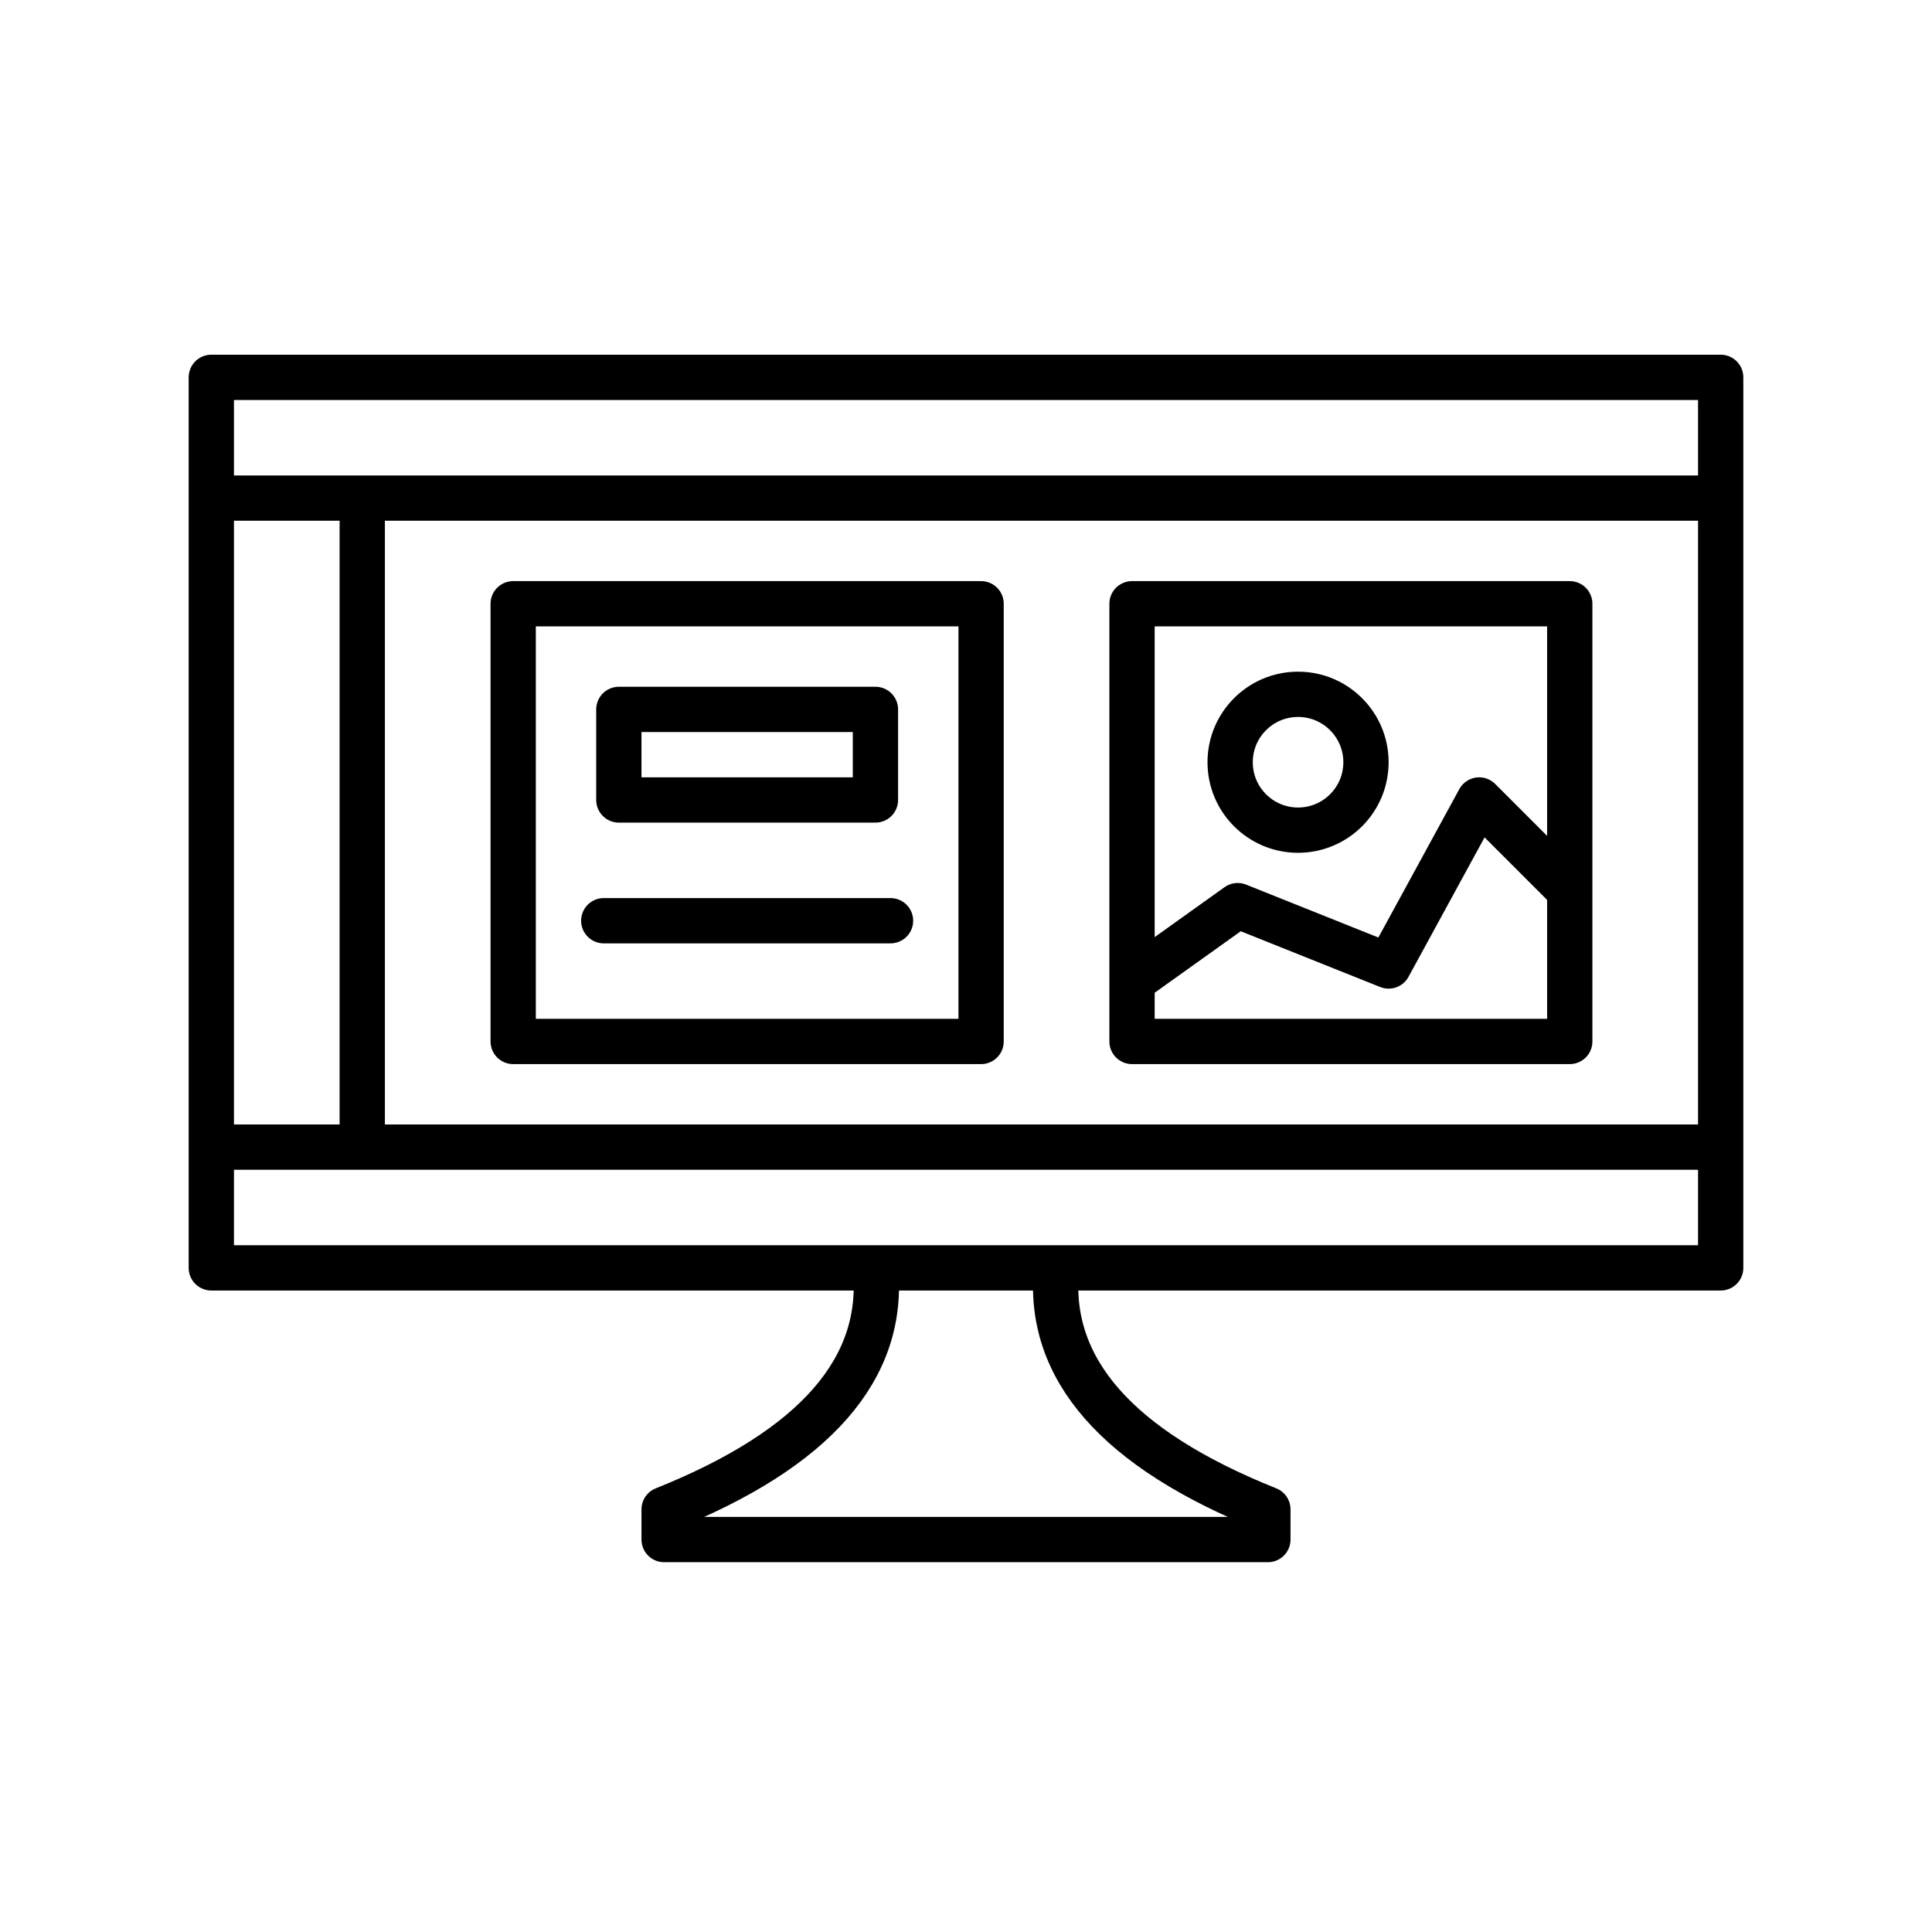
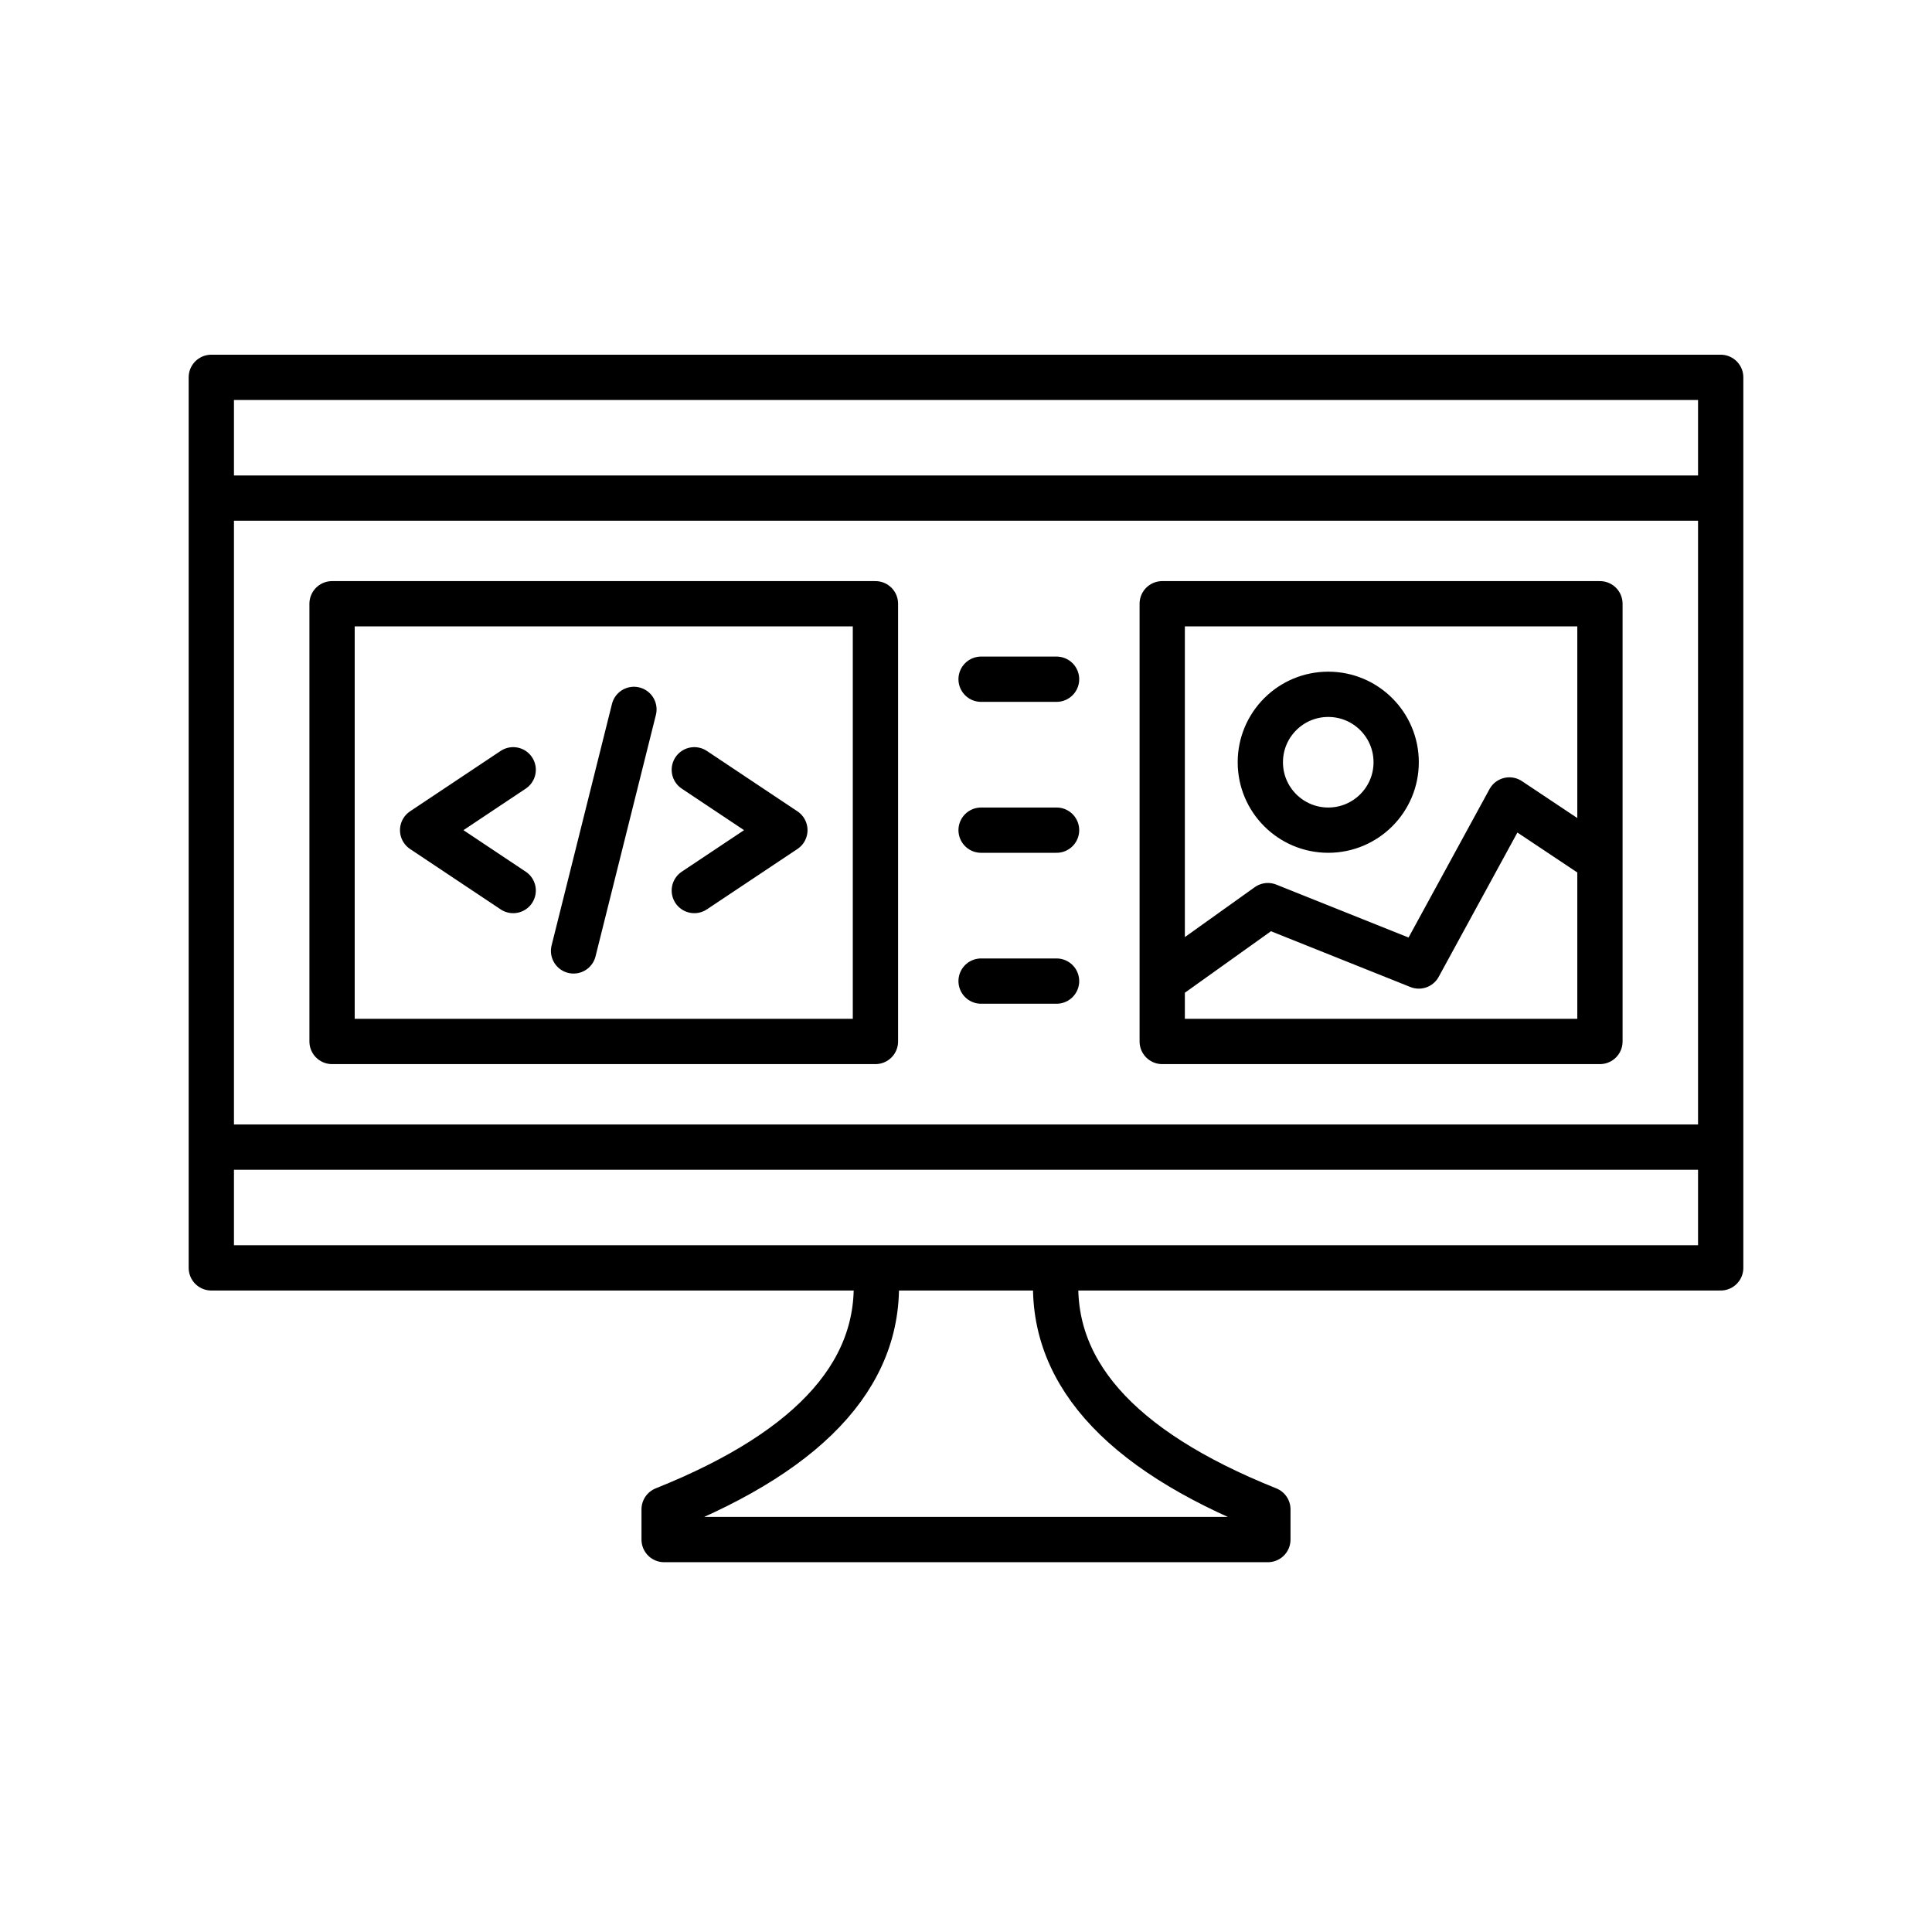
<svg xmlns="http://www.w3.org/2000/svg" viewBox="0 0 128 128" fill="none" stroke="#000" stroke-width="3" stroke-linejoin="round" stroke-linecap="round">
-   <path d="M58 84q1 10-14 16v2H84v-2Q69 94 70 84Zm56-59H14V84H114ZM86 55a1 1 90 010-9 1 1 90 010 9m18 4-6-6-6 11-10-4-7 5m0 4h29V40H75ZM14 76H114m0-43H14m20 7V69H65V40Zm7 13H58V47H41Zm18 8H40M24 33V76" />
+   <path d="M58 84q1 10-14 16v2H84v-2Q69 94 70 84Zm56-59H14V84H114ZM88 55a1 1 90 010-9 1 1 90 010 9m18 2-6-4-6 11-10-4-7 5m0 4h29V40H77ZM14 76H114m0-43H14ZM22 69H58V40H22ZM34 51l-6 4 6 4m8-12-4 16m8-4 6-4-6-4m24-6H65m0 10h5M65 65h5" />
</svg>
